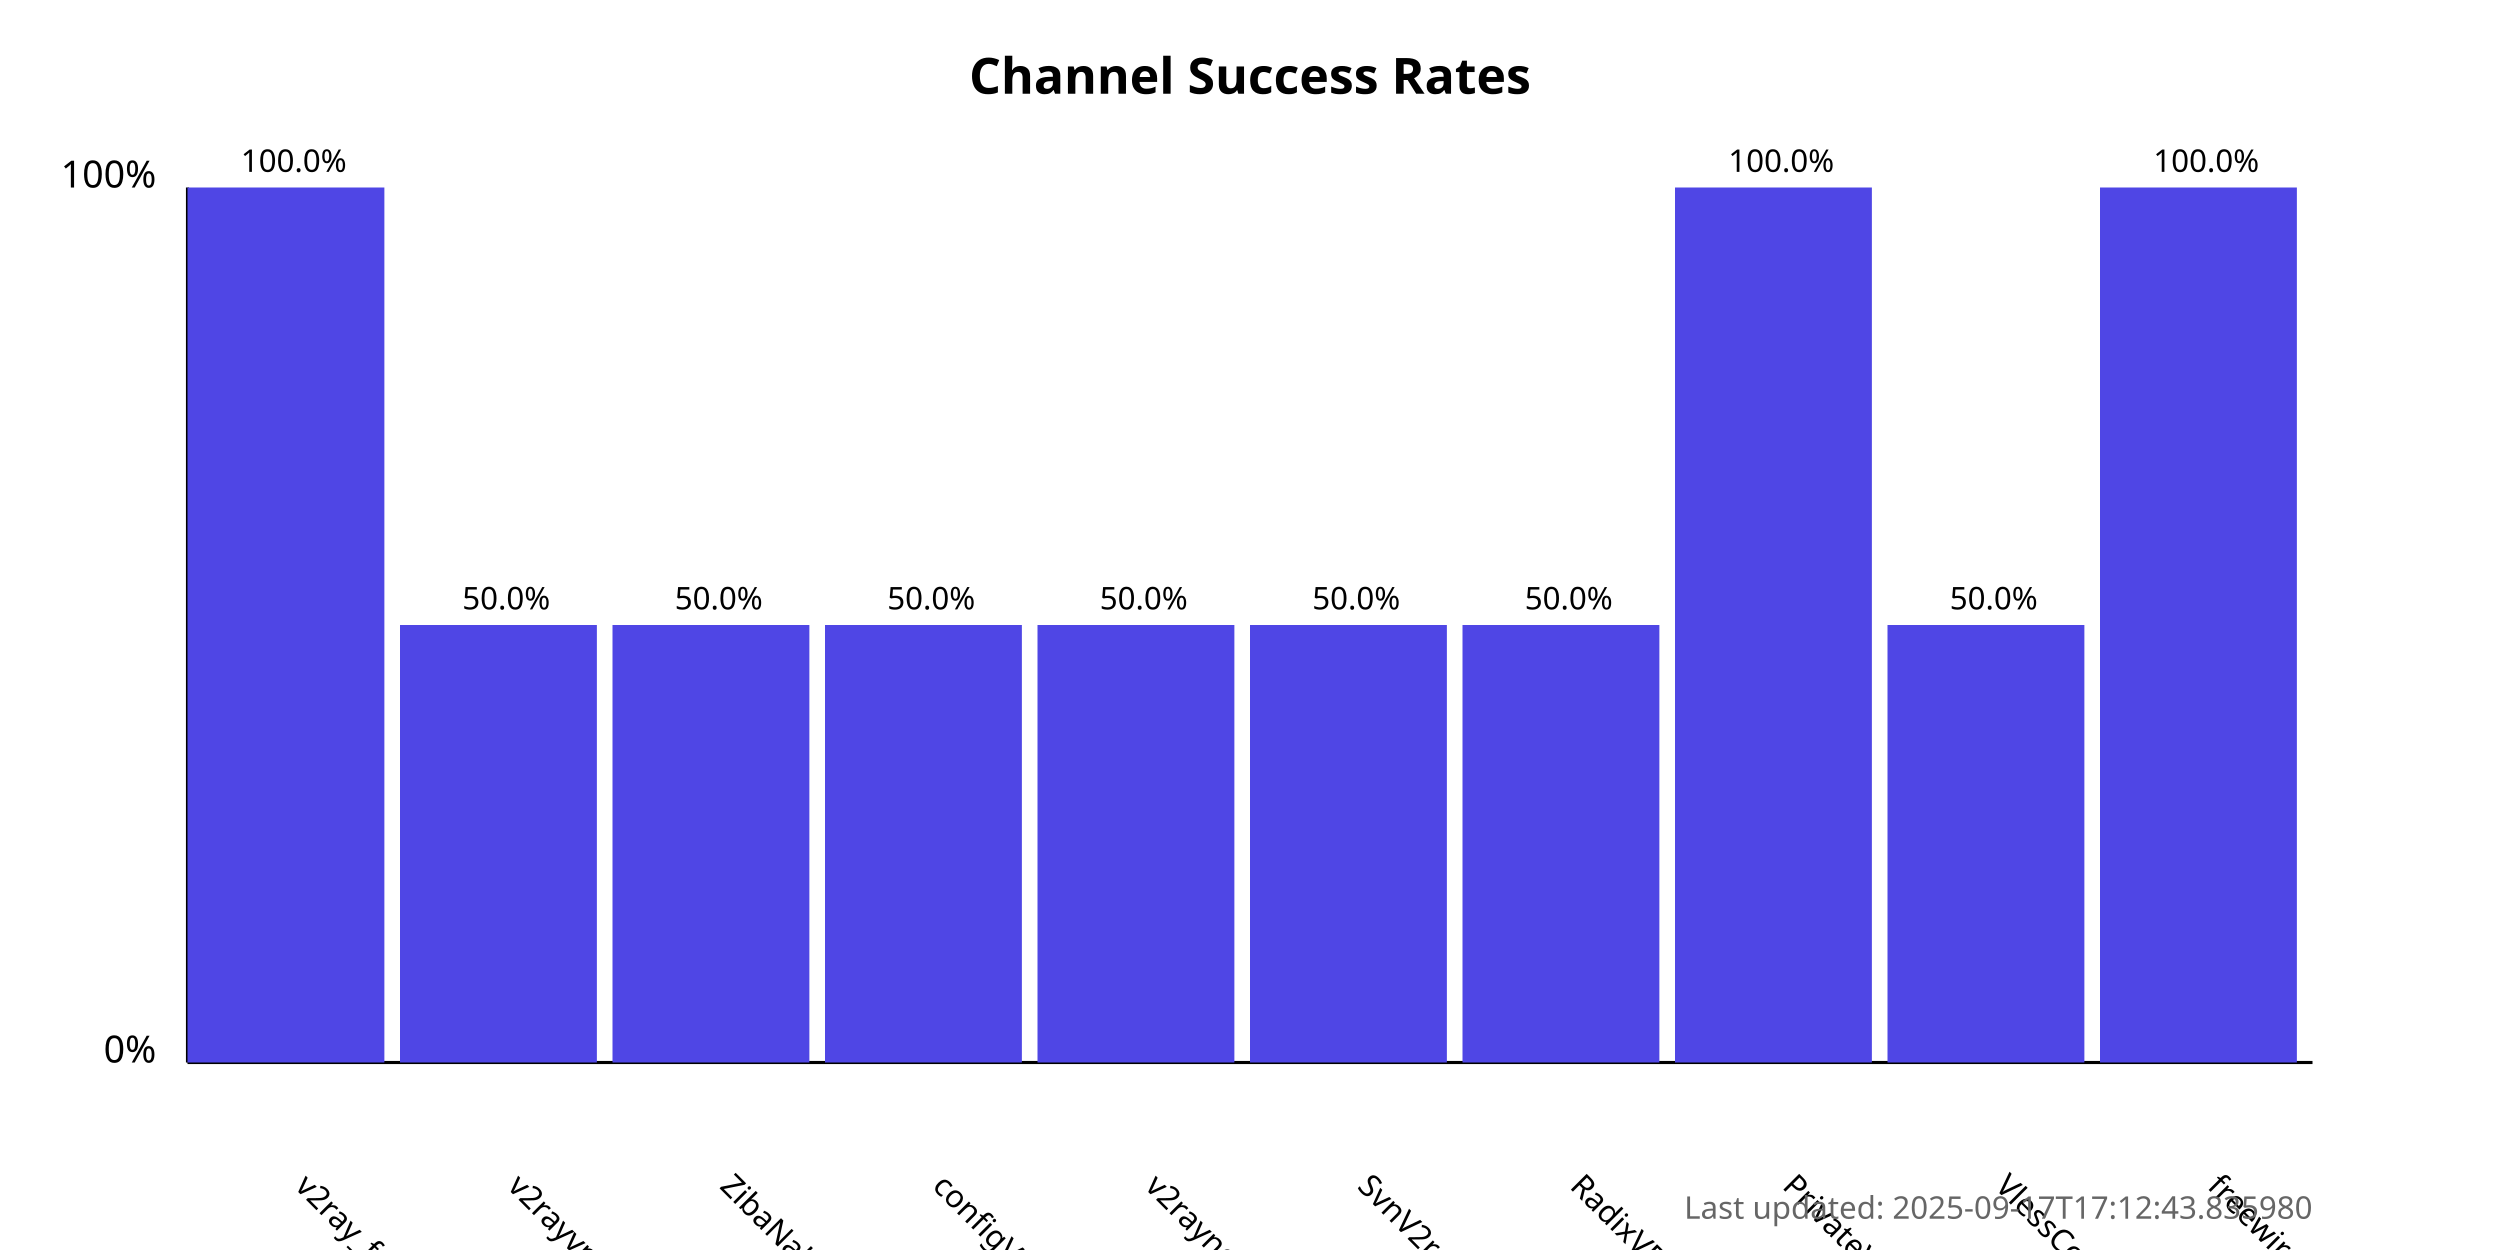
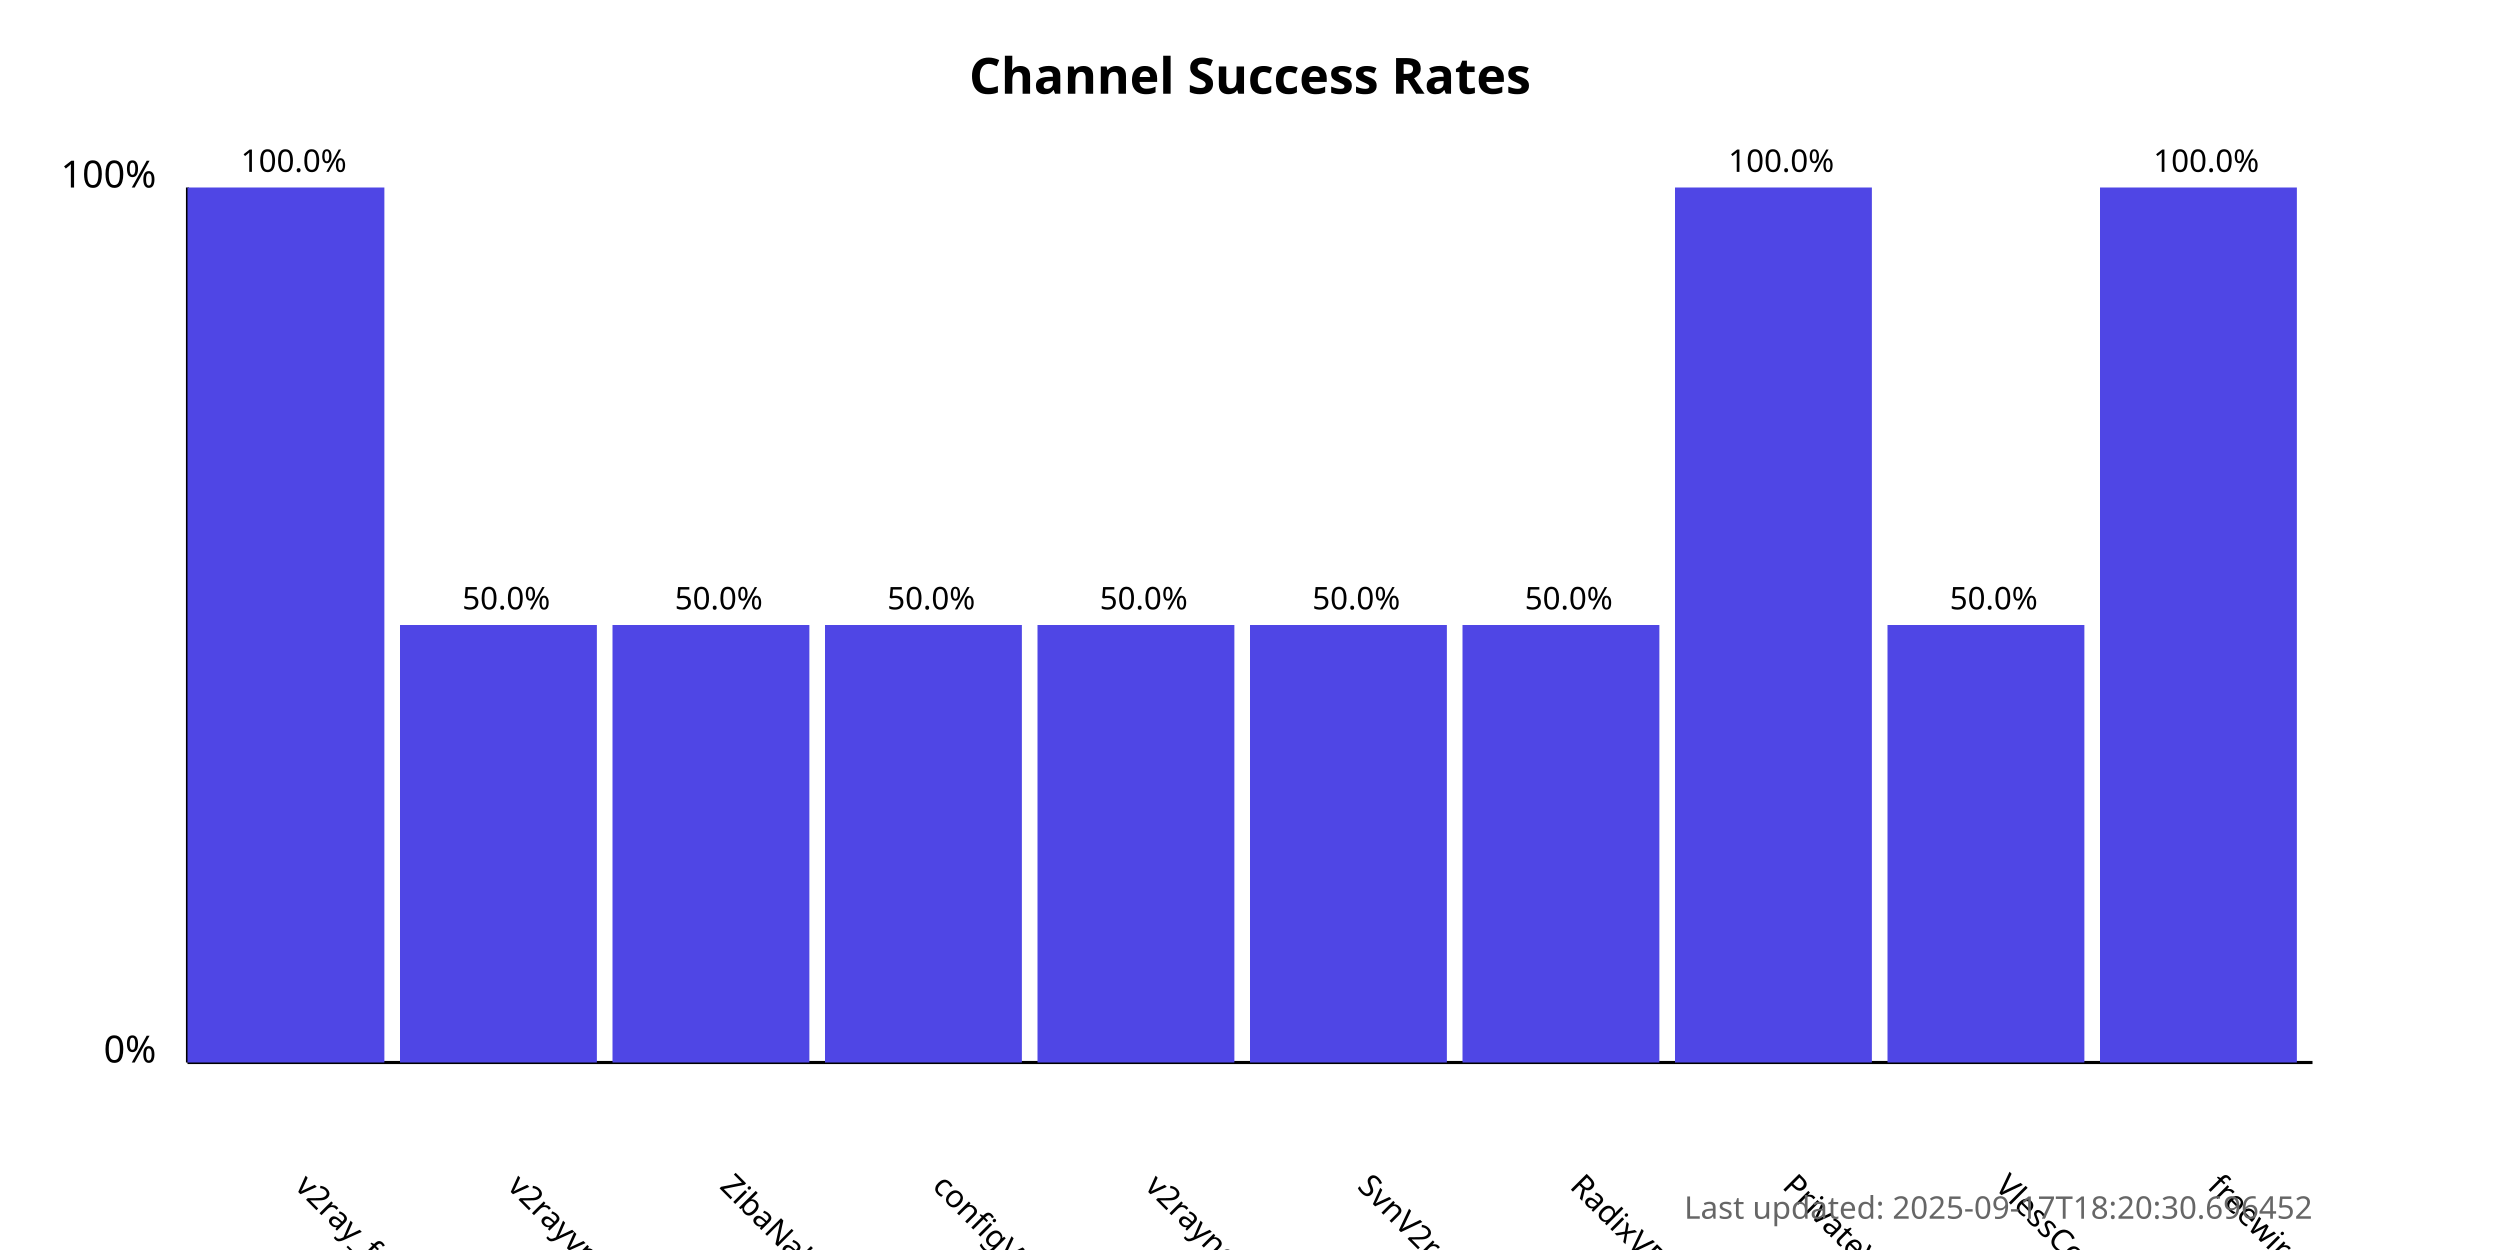
<svg xmlns="http://www.w3.org/2000/svg" width="800" height="400">
  <style>
            .chart-title { font: bold 16px sans-serif; }
            .axis-label { font: 12px sans-serif; }
            .tick-label { font: 10px sans-serif; }
            .bar { fill: #4f46e5; }
            .bar:hover { fill: #6366f1; }
            .timestamp { font: 10px sans-serif; fill: #666; }
        </style>
  <text x="400.0" y="30" text-anchor="middle" class="chart-title">
            Channel Success Rates
        </text>
  <line x1="60" y1="340" x2="60" y2="60" stroke="black" stroke-width="1" />
  <line x1="60" y1="340" x2="740" y2="340" stroke="black" stroke-width="1" />
  <text x="50" y="340" text-anchor="end" class="axis-label">0%</text>
  <text x="50" y="60" text-anchor="end" class="axis-label">100%</text>
  <g>
    <rect x="60" y="60.0" width="63.0" height="280.0" class="bar" />
    <text x="94.0" y="380" transform="rotate(45, 94.0, 380)" text-anchor="start" class="tick-label">
                v2ray_free_conf
            </text>
    <text x="94.0" y="55.0" text-anchor="middle" class="tick-label">
                100.0%
            </text>
  </g>
  <g>
    <rect x="128.0" y="200.0" width="63.0" height="140.0" class="bar" />
    <text x="162.0" y="380" transform="rotate(45, 162.0, 380)" text-anchor="start" class="tick-label">
                v2rayvpno
            </text>
    <text x="162.0" y="195.0" text-anchor="middle" class="tick-label">
                50.0%
            </text>
  </g>
  <g>
    <rect x="196.0" y="200.0" width="63.0" height="140.0" class="bar" />
    <text x="230.0" y="380" transform="rotate(45, 230.0, 380)" text-anchor="start" class="tick-label">
                ZibaNabz
            </text>
    <text x="230.0" y="195.0" text-anchor="middle" class="tick-label">
                50.0%
            </text>
  </g>
  <g>
    <rect x="264.0" y="200.0" width="63.0" height="140.0" class="bar" />
    <text x="298.0" y="380" transform="rotate(45, 298.0, 380)" text-anchor="start" class="tick-label">
                configV2rayForFree
            </text>
    <text x="298.0" y="195.0" text-anchor="middle" class="tick-label">
                50.0%
            </text>
  </g>
  <g>
    <rect x="332.0" y="200.0" width="63.0" height="140.0" class="bar" />
    <text x="366.0" y="380" transform="rotate(45, 366.0, 380)" text-anchor="start" class="tick-label">
                v2rayngvpn
            </text>
    <text x="366.0" y="195.0" text-anchor="middle" class="tick-label">
                50.0%
            </text>
  </g>
  <g>
    <rect x="400.0" y="200.0" width="63.0" height="140.0" class="bar" />
    <text x="434.0" y="380" transform="rotate(45, 434.0, 380)" text-anchor="start" class="tick-label">
                SvnV2ray
            </text>
    <text x="434.0" y="195.0" text-anchor="middle" class="tick-label">
                50.0%
            </text>
  </g>
  <g>
    <rect x="468.0" y="200.0" width="63.0" height="140.0" class="bar" />
    <text x="502.0" y="380" transform="rotate(45, 502.0, 380)" text-anchor="start" class="tick-label">
                RadixVPN
            </text>
    <text x="502.0" y="195.0" text-anchor="middle" class="tick-label">
                50.0%
            </text>
  </g>
  <g>
    <rect x="536.0" y="60.0" width="63.0" height="280.0" class="bar" />
    <text x="570.0" y="380" transform="rotate(45, 570.0, 380)" text-anchor="start" class="tick-label">
                PrivateVPNs
            </text>
    <text x="570.0" y="55.0" text-anchor="middle" class="tick-label">
                100.0%
            </text>
  </g>
  <g>
    <rect x="604.0" y="200.0" width="63.0" height="140.0" class="bar" />
    <text x="638.0" y="380" transform="rotate(45, 638.0, 380)" text-anchor="start" class="tick-label">
                VlessConfig
            </text>
    <text x="638.0" y="195.0" text-anchor="middle" class="tick-label">
                50.0%
            </text>
  </g>
  <g>
    <rect x="672.0" y="60.0" width="63.0" height="280.0" class="bar" />
    <text x="706.0" y="380" transform="rotate(45, 706.0, 380)" text-anchor="start" class="tick-label">
                freewireguard
            </text>
    <text x="706.0" y="55.0" text-anchor="middle" class="tick-label">
                100.0%
            </text>
  </g>
  <text x="740" y="390" text-anchor="end" class="timestamp">
-             Last updated: 2025-09-17T17:12:43.835980
+             Last updated: 2025-09-17T18:20:30.696452
        </text>
</svg>
